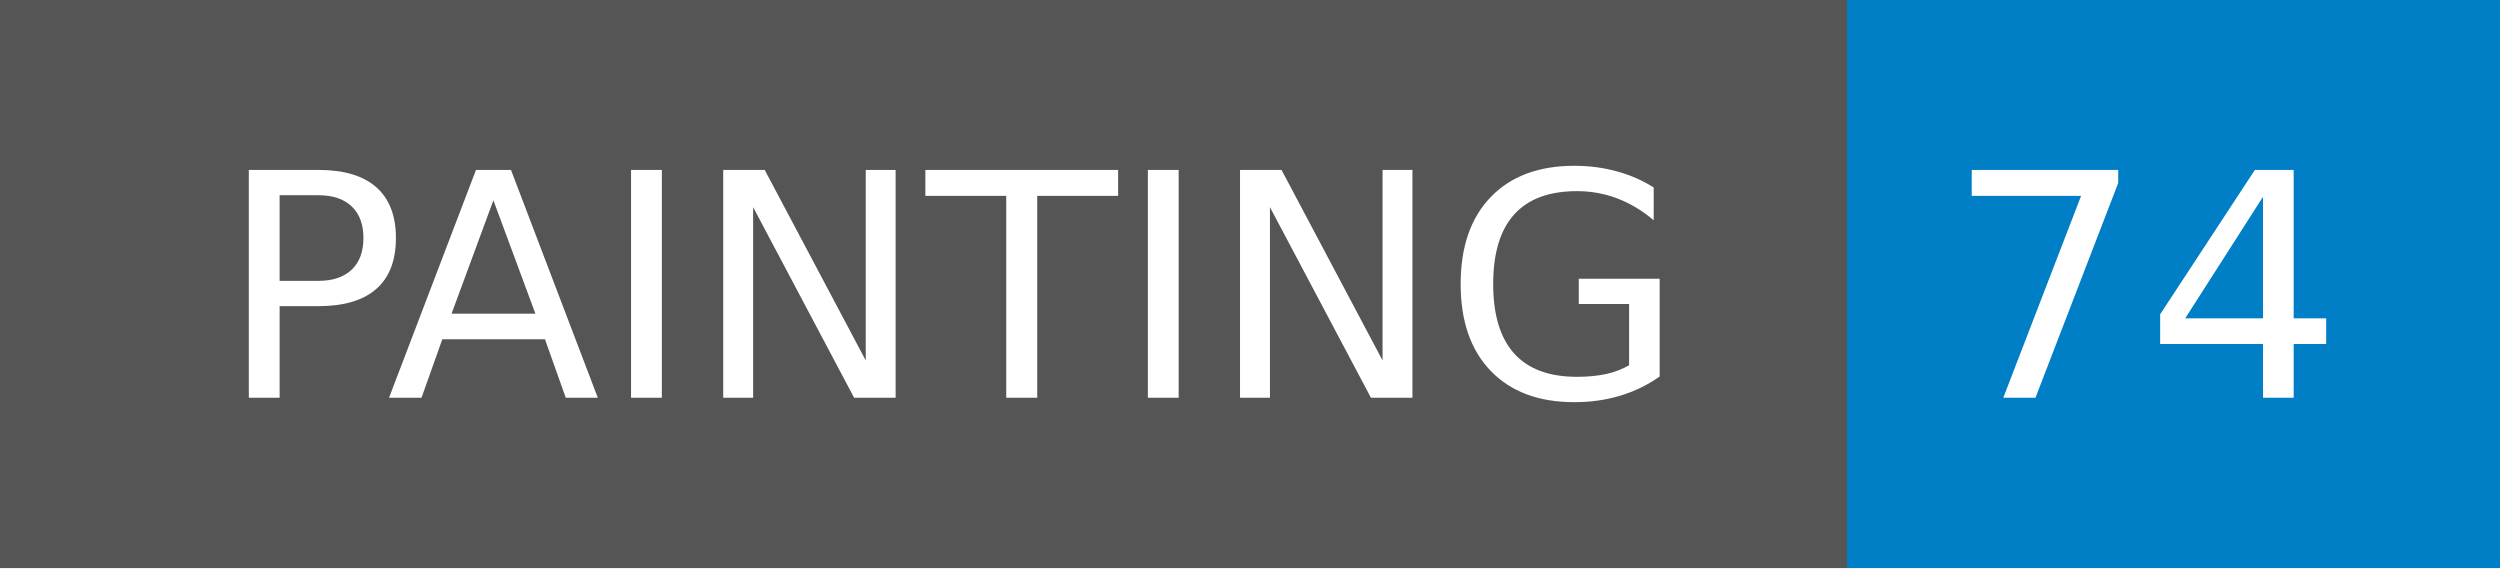
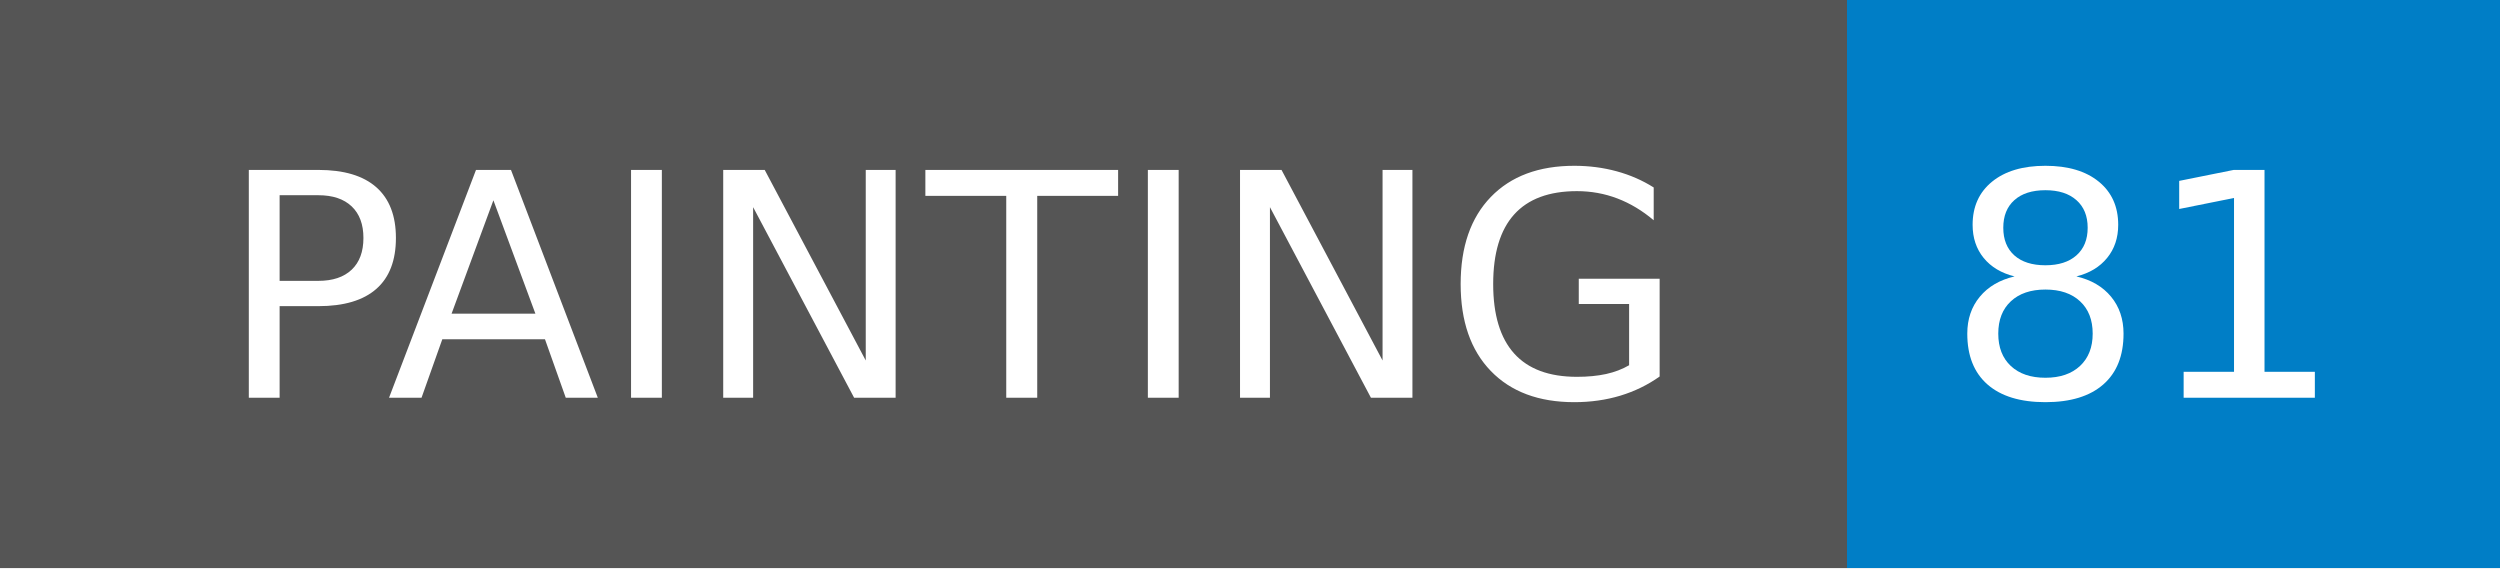
- <svg xmlns="http://www.w3.org/2000/svg" width="88" height="20" role="img" aria-label="PAINTING: 74">
+ <svg xmlns="http://www.w3.org/2000/svg" width="88" height="20" role="img" aria-label="PAINTING: 81">
  <g shape-rendering="crispEdges">
    <rect width="65" height="20" fill="#555" />
    <rect x="65" width="23" height="20" fill="#007ec6" />
  </g>
  <g fill="#fff" text-anchor="middle" font-family="Verdana,Geneva,DejaVu Sans,sans-serif" text-rendering="geometricPrecision" font-size="110">
    <text x="335" y="140" transform="scale(.1)" fill="#fff" textLength="550">PAINTING</text>
-     <text x="755" y="140" transform="scale(.1)" fill="#fff" textLength="130">74</text>
+     <text x="755" y="140" transform="scale(.1)" fill="#fff" textLength="130">81</text>
  </g>
</svg>
